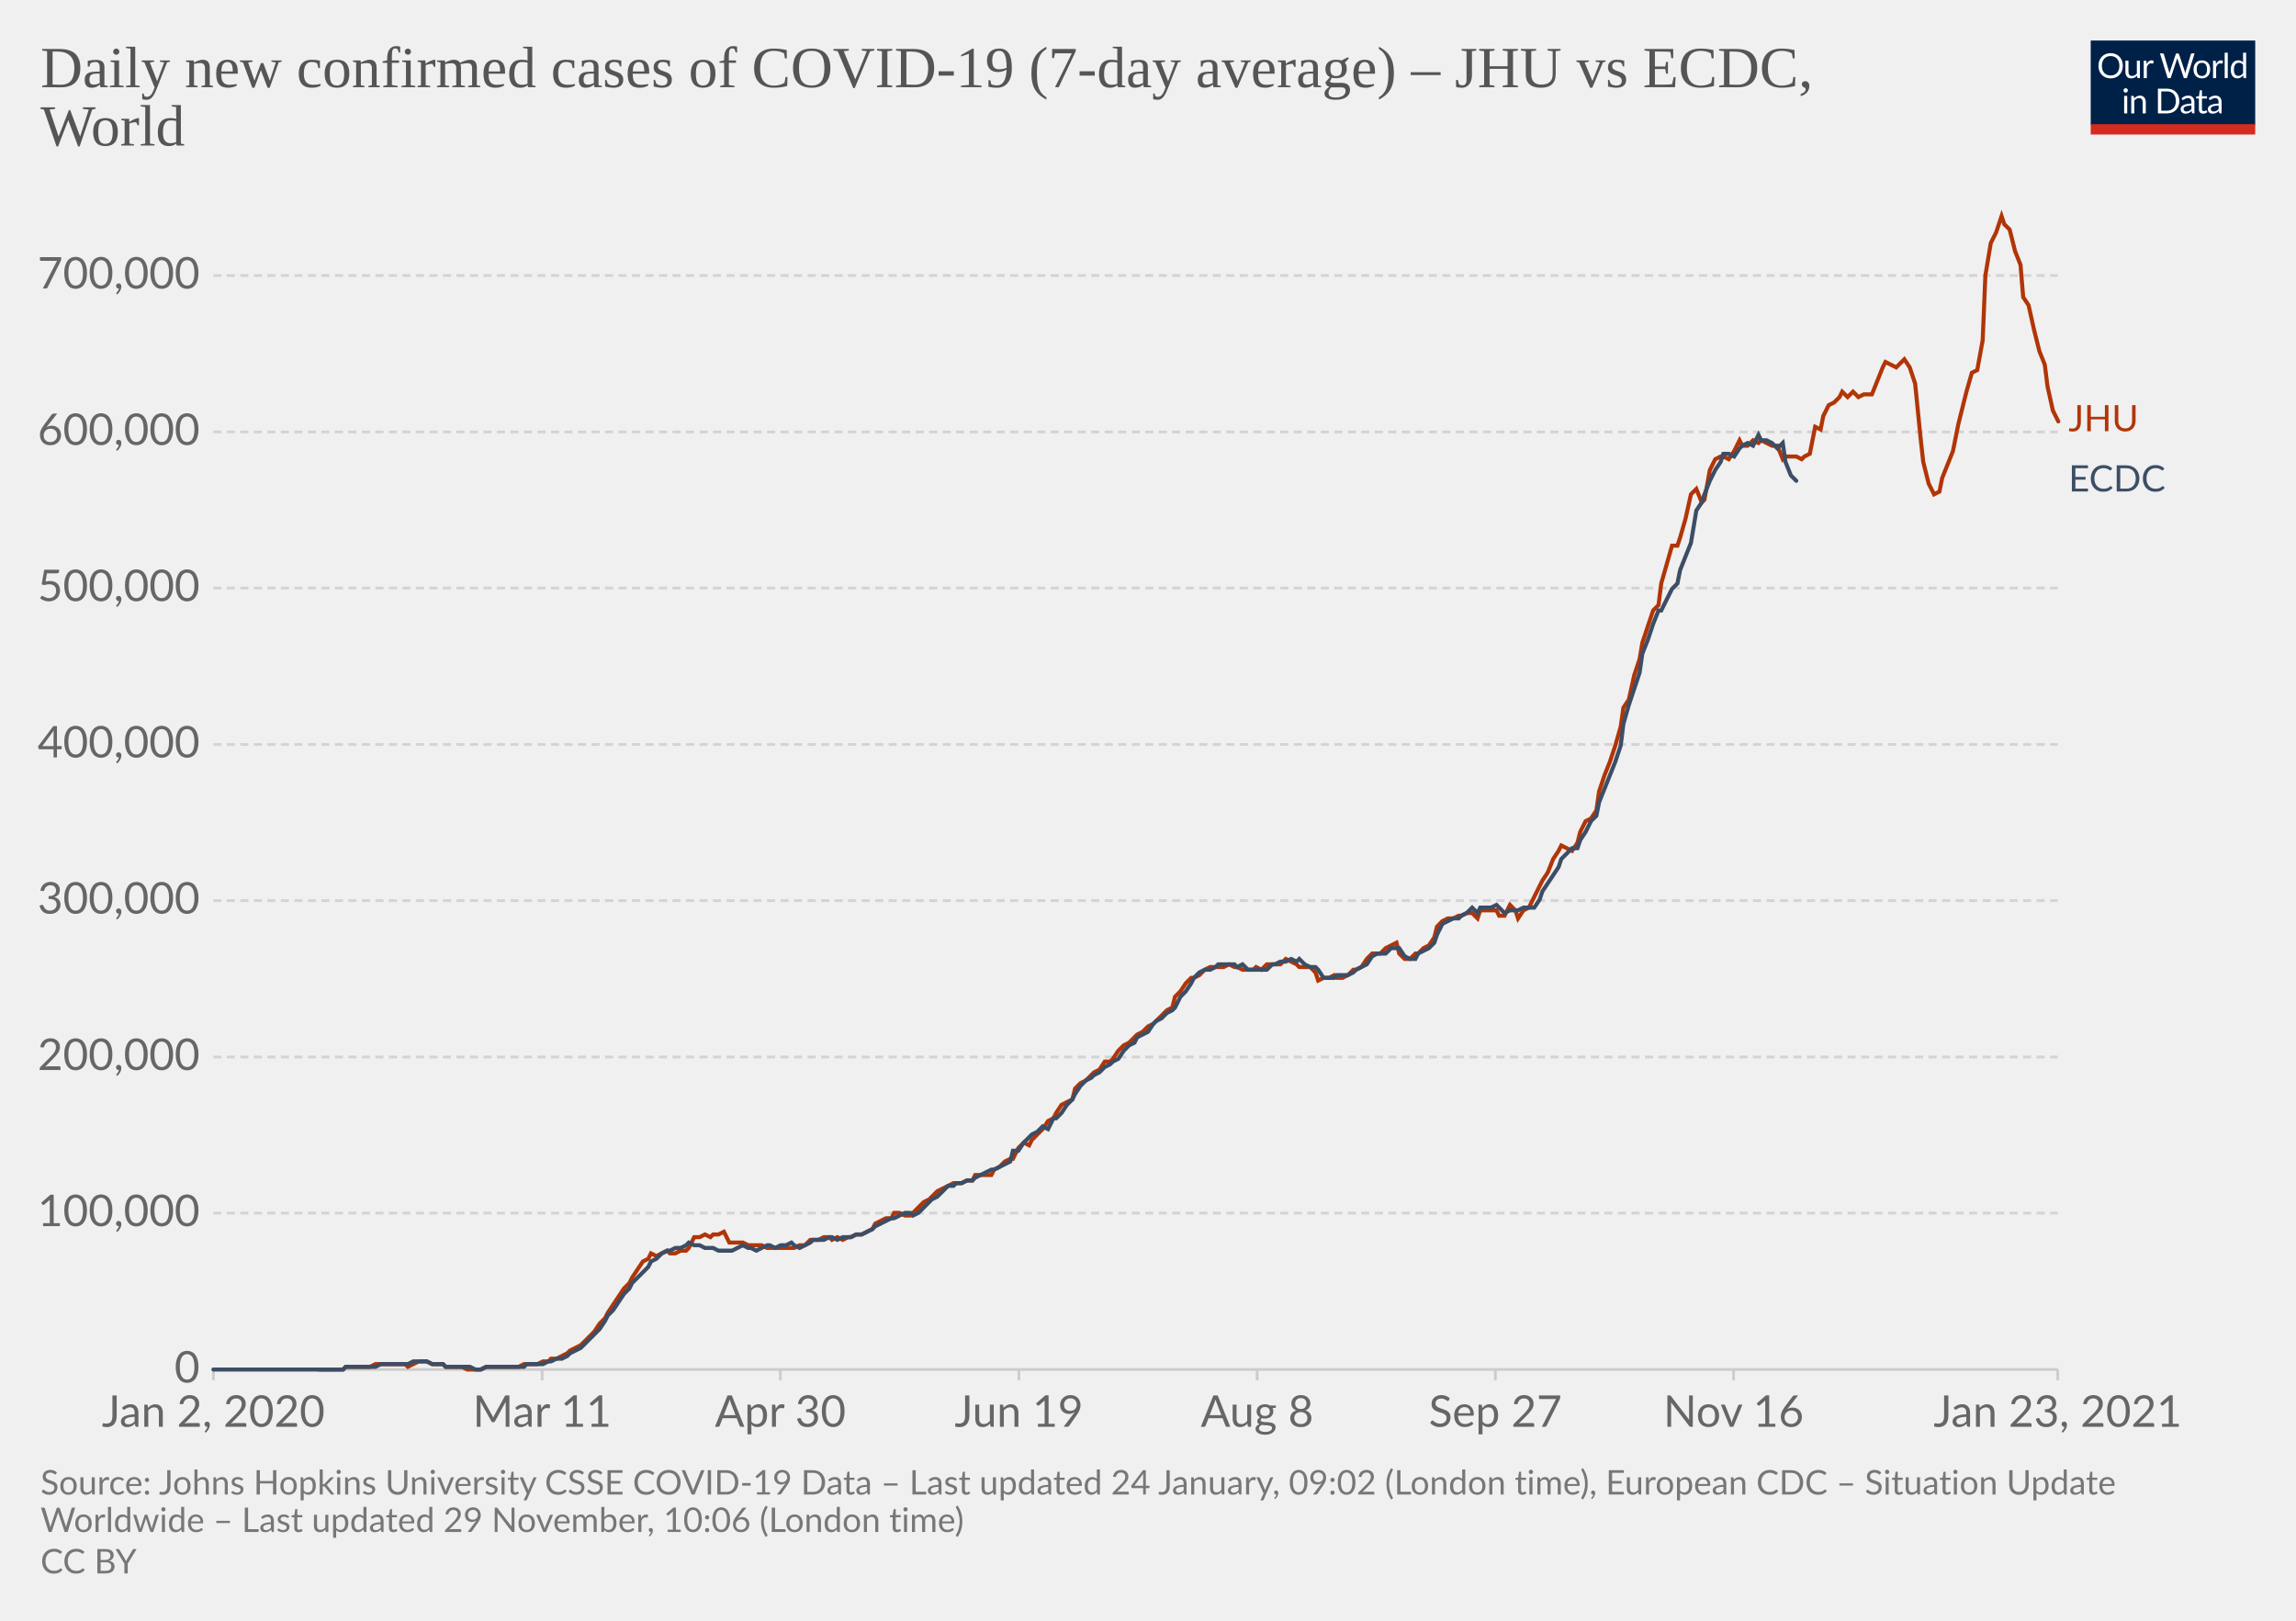
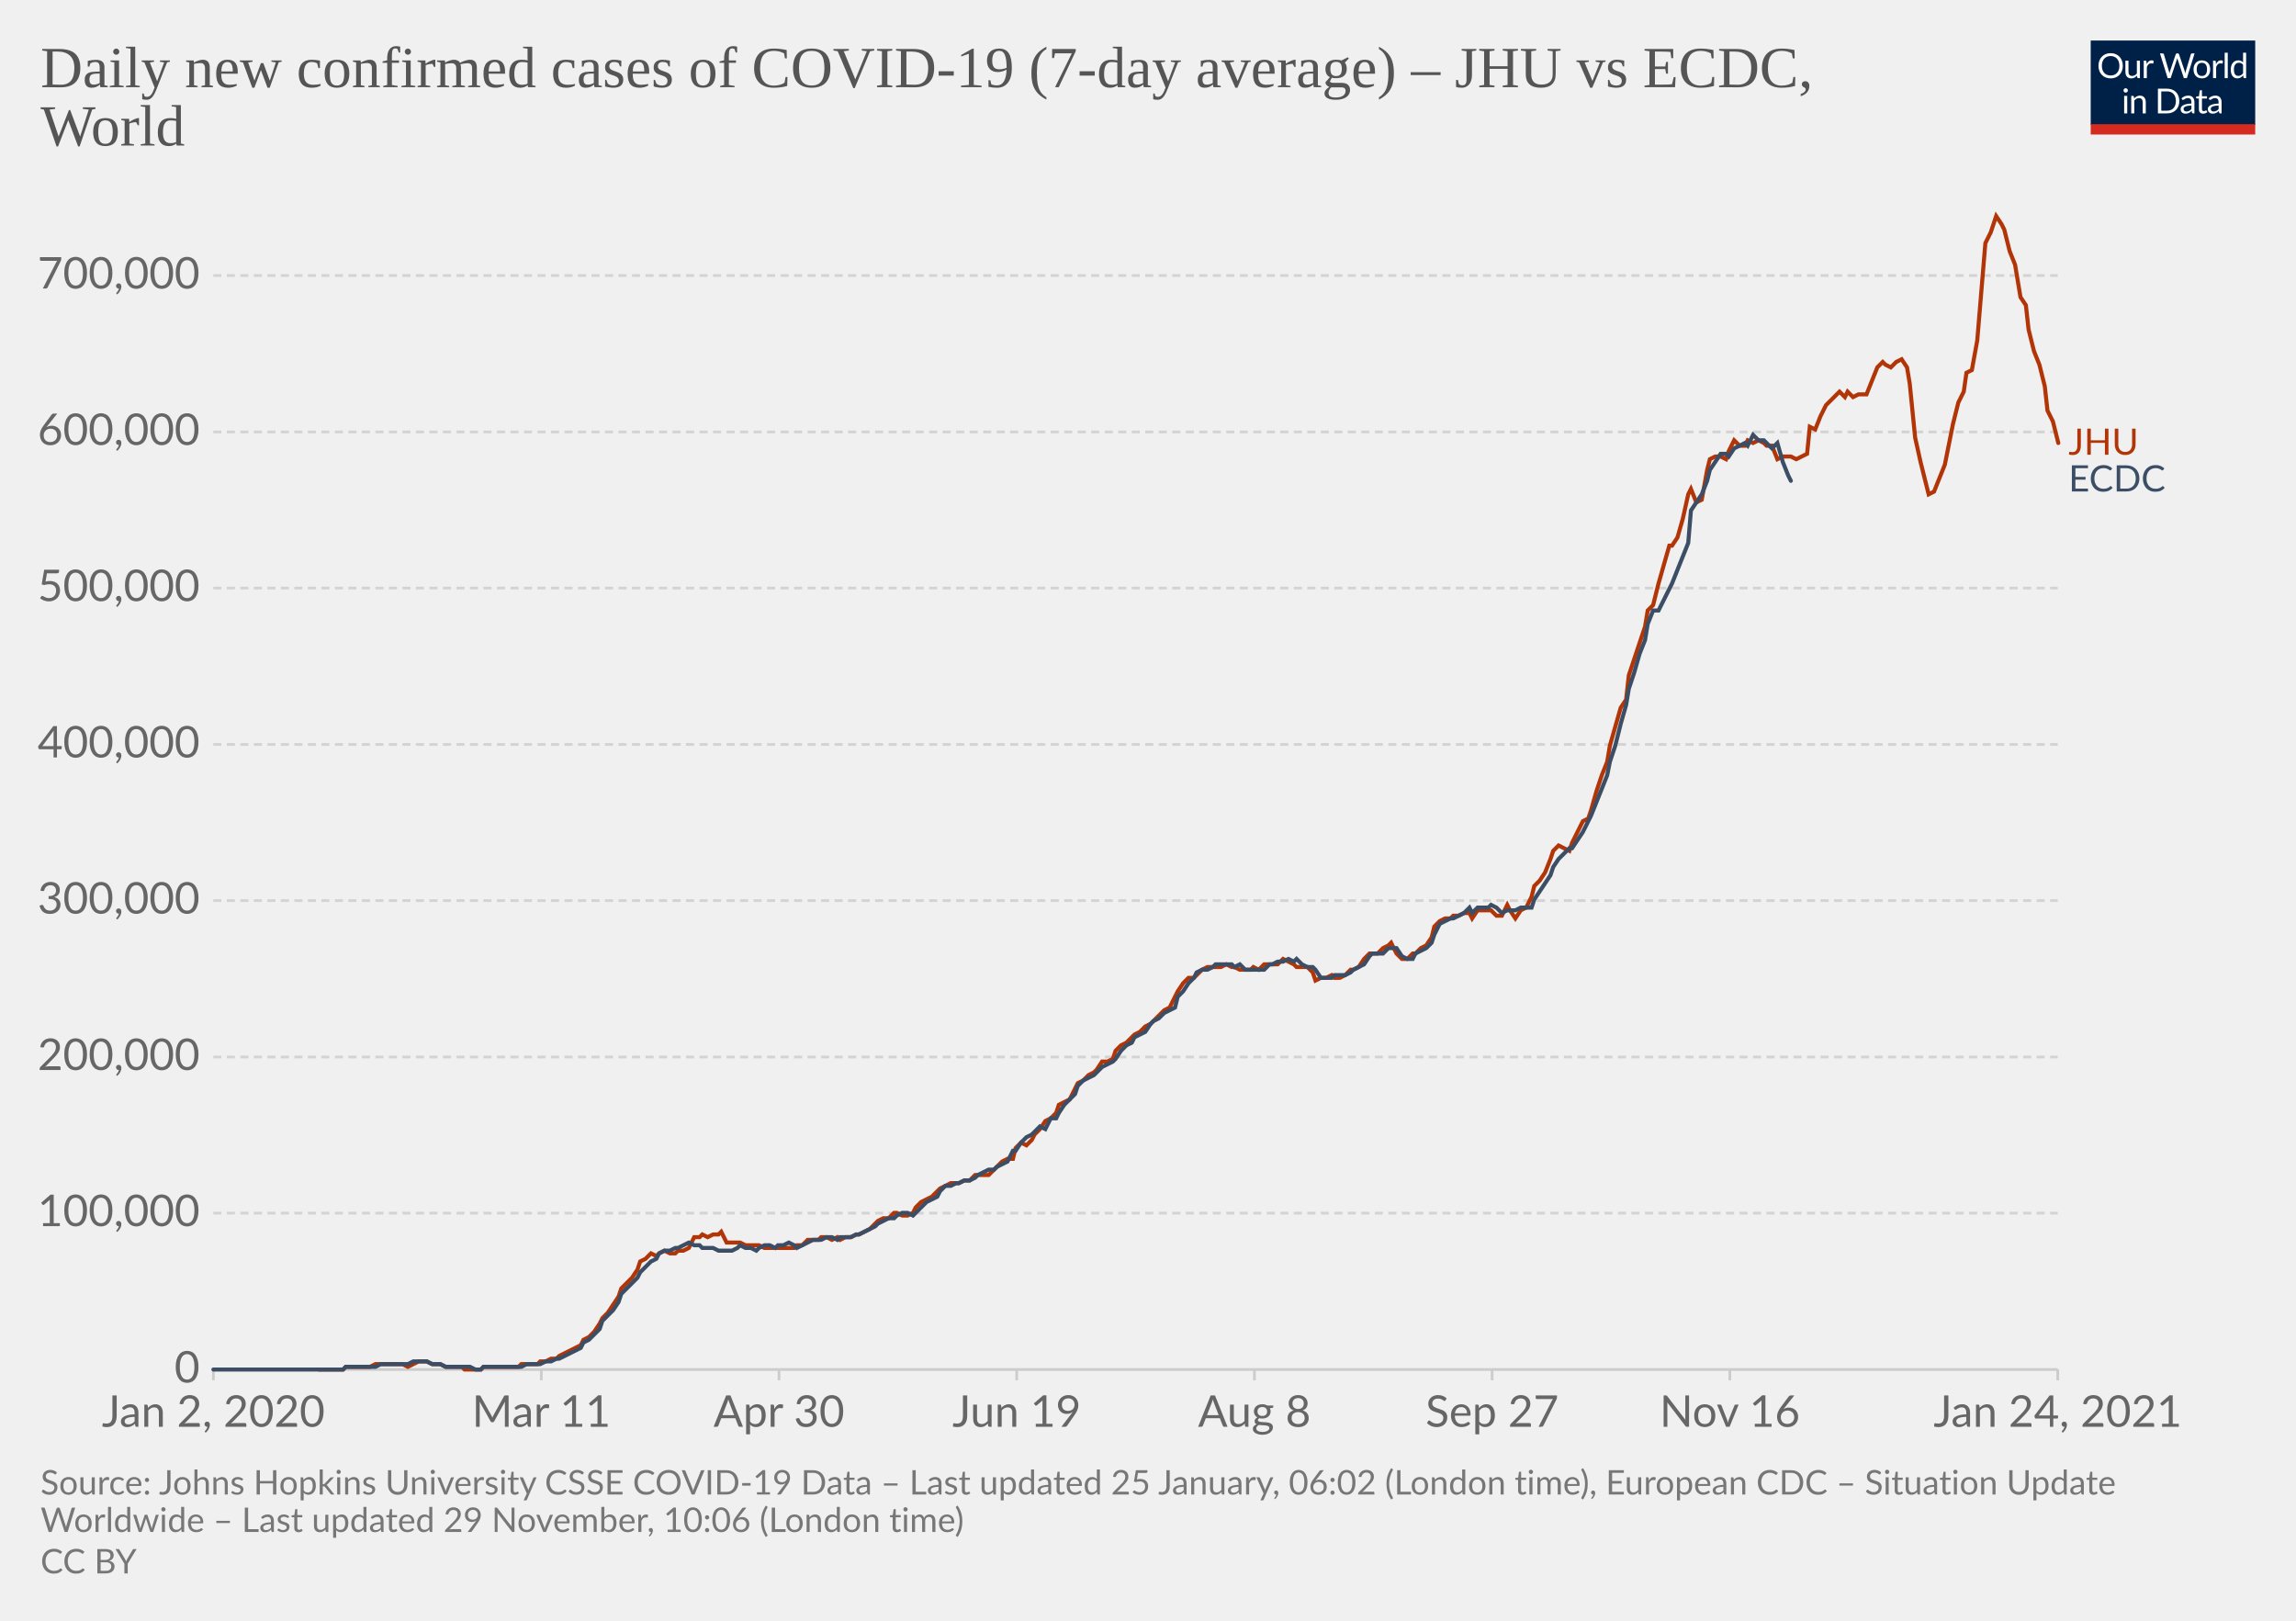
<svg xmlns="http://www.w3.org/2000/svg" version="1.1" style="background-color:#fff;-webkit-font-smoothing:antialiased" width="850" height="600" viewBox="0 0 850 600" font-family="Lato,'Helvetica Neue',Helvetica,Arial,sans-serif" font-size="18" text-rendering="optimizeLegibility">
  <g class="HeaderView">
    <g transform="matrix(.29 0 0 .29 774 15)">
      <svg width="210" height="120" viewBox="0 0 210 120" fill="none">
        <g clip-path="url(#clip0)">
          <path d="M0 0h210v107.89H0V0z" fill="#002147" />
          <path d="M40.98 32.25c0 2.36-.38 4.53-1.12 6.51a14.26 14.26 0 01-8.1 8.4c-1.9.78-4.02 1.17-6.34 1.17a16.6 16.6 0 01-6.33-1.17 14.31 14.31 0 01-8.08-8.4 18.29 18.29 0 01-1.12-6.51c0-2.36.38-4.53 1.12-6.5.75-1.97 1.8-3.67 3.17-5.1a14.32 14.32 0 014.9-3.34c1.92-.8 4.03-1.19 6.34-1.19 2.32 0 4.43.4 6.34 1.19 1.92.8 3.56 1.9 4.93 3.34a14.87 14.87 0 013.17 5.1 18.1 18.1 0 011.12 6.5zm-4.38 0c0-1.94-.26-3.68-.8-5.22a10.91 10.91 0 00-2.24-3.89 9.68 9.68 0 00-3.52-2.46 11.95 11.95 0 00-4.62-.86c-1.68 0-3.21.28-4.6.86a9.88 9.88 0 00-3.54 2.46 10.91 10.91 0 00-2.24 3.9c-.53 1.53-.8 3.27-.8 5.2 0 1.94.27 3.68.8 5.22a11.17 11.17 0 002.24 3.9 10.01 10.01 0 003.55 2.44c1.38.56 2.9.83 4.6.83s3.24-.27 4.61-.83a9.8 9.8 0 003.52-2.44 11.17 11.17 0 002.25-3.9c.53-1.54.8-3.28.8-5.21zm26.22-6.54V48H60.5c-.56 0-.9-.27-1.05-.81l-.31-2.4a12.45 12.45 0 01-3.26 2.6c-1.2.64-2.58.96-4.13.96-1.22 0-2.3-.2-3.24-.6a6.52 6.52 0 01-2.33-1.7 7.37 7.37 0 01-1.43-2.67c-.3-1.04-.46-2.2-.46-3.45V25.7h3.91v14.22c0 1.68.38 2.99 1.15 3.91.77.93 1.96 1.39 3.54 1.39 1.16 0 2.24-.27 3.23-.82a10.42 10.42 0 002.8-2.28V25.7h3.91zm8.61 4.47a9.94 9.94 0 012.6-3.56 5.64 5.64 0 013.76-1.3c.47 0 .92.05 1.34.15.44.1.83.27 1.17.49l-.3 2.92c-.09.37-.3.55-.66.55-.2 0-.5-.04-.9-.13a6.21 6.21 0 00-3.24.18 4.23 4.23 0 00-1.47.92c-.42.4-.81.9-1.17 1.5-.33.58-.64 1.26-.92 2.02V48H67.7V25.71h2.25c.42 0 .72.08.88.25.16.16.27.44.33.83l.26 3.39zm61.16-13.7L122.75 48h-3.82l-7.99-24.05a21.95 21.95 0 01-.42-1.58 38.36 38.36 0 01-.44 1.58L102.05 48h-3.83L88.4 16.47h3.54c.38 0 .7.1.95.29.26.2.43.43.5.73l6.52 21.9.28 1.28.29 1.46.3-1.46.38-1.27 7.41-21.91c.1-.25.26-.48.51-.69.27-.22.58-.33.95-.33h1.23c.38 0 .69.1.92.29a1.77 1.77 0 01.53.73l7.4 21.9a28.4 28.4 0 01.68 2.62 29.52 29.52 0 01.52-2.61l6.54-21.91a1.31 1.31 0 01.48-.7c.27-.21.58-.32.95-.32h3.32zm9.35 8.88c1.63 0 3.1.27 4.4.82a9.43 9.43 0 015.46 5.94c.5 1.4.74 2.98.74 4.73 0 1.76-.25 3.34-.74 4.75a9.43 9.43 0 01-5.46 5.92c-1.3.52-2.77.79-4.4.79-1.64 0-3.12-.27-4.44-.8a9.42 9.42 0 01-3.35-2.3c-.92-1-1.63-2.2-2.13-3.61-.49-1.41-.73-3-.73-4.75s.24-3.33.73-4.73c.5-1.43 1.2-2.64 2.13-3.63a9.4 9.4 0 013.35-2.31c1.32-.55 2.8-.82 4.44-.82zm0 19.89c2.2 0 3.84-.73 4.93-2.2 1.08-1.48 1.63-3.54 1.63-6.18 0-2.66-.55-4.72-1.63-6.2-1.09-1.49-2.73-2.23-4.93-2.23-1.12 0-2.09.2-2.93.57a5.71 5.71 0 00-2.06 1.65 7.5 7.5 0 00-1.24 2.67c-.26 1.04-.4 2.22-.4 3.54 0 2.64.55 4.7 1.64 6.18 1.1 1.47 2.76 2.2 4.99 2.2zm17.97-15.07a9.94 9.94 0 012.6-3.56 5.64 5.64 0 013.76-1.3c.47 0 .91.05 1.34.15.44.1.83.27 1.16.49l-.28 2.92c-.09.37-.31.55-.66.55-.2 0-.5-.04-.9-.13a6.2 6.2 0 00-3.24.18 4.23 4.23 0 00-1.47.92c-.43.4-.82.9-1.17 1.5a13.1 13.1 0 00-.92 2.02V48h-3.94V25.71h2.24c.43 0 .72.08.88.25.17.16.28.44.33.83l.27 3.39zm15.04-14.59V48h-3.92V15.6h3.92zm19.55 15.43a6.22 6.22 0 00-2.38-2.05 6.7 6.7 0 00-2.86-.6c-2.07 0-3.66.75-4.77 2.23-1.12 1.48-1.68 3.6-1.68 6.33 0 1.46.13 2.7.38 3.74a7.29 7.29 0 001.1 2.56 4.35 4.35 0 001.78 1.45c.7.3 1.5.46 2.4.46 1.29 0 2.41-.3 3.36-.88a9.6 9.6 0 002.67-2.49V31.02zm3.91-15.43V48h-2.33c-.56 0-.9-.27-1.06-.81l-.35-2.71a12.13 12.13 0 01-3.25 2.77 8.28 8.28 0 01-4.23 1.06 7.31 7.31 0 01-6.14-2.9c-.73-.96-1.3-2.15-1.69-3.57a18.35 18.35 0 01.07-9.48 11.29 11.29 0 011.89-3.7 8.7 8.7 0 017.06-3.34 7.96 7.96 0 016.12 2.62V15.59h3.91zM46.61 70.71V93H42.7V70.71h3.91zm.84-7c0 .39-.08.75-.24 1.09a2.81 2.81 0 01-1.52 1.47 2.67 2.67 0 01-2.16 0 2.9 2.9 0 01-1.45-1.47 2.67 2.67 0 010-2.16c.15-.35.35-.65.6-.9.25-.27.53-.47.85-.62a2.67 2.67 0 012.16 0c.35.15.65.35.9.62.27.25.47.55.62.9.16.34.24.7.24 1.08zm7.97 10.24c.49-.54 1-1.04 1.54-1.48a9.85 9.85 0 013.66-1.84 8.96 8.96 0 015.43.35c.94.4 1.72.97 2.33 1.71a7.36 7.36 0 011.43 2.67c.32 1.04.49 2.19.49 3.45V93h-3.94V78.81c0-1.69-.4-3-1.17-3.92-.76-.93-1.93-1.4-3.5-1.4a6.6 6.6 0 00-3.25.83c-1 .56-1.92 1.31-2.77 2.27V93h-3.94V70.71h2.35c.56 0 .9.28 1.04.82l.3 2.42zm57.7 3.3c0 2.36-.37 4.5-1.11 6.44a14.3 14.3 0 01-3.17 4.98 14.1 14.1 0 01-4.93 3.2c-1.9.76-4.02 1.13-6.33 1.13H85.8V61.47h11.77c2.31 0 4.42.39 6.33 1.15a13.8 13.8 0 018.1 8.18 17.75 17.75 0 011.12 6.45zm-4.37 0c0-1.94-.26-3.67-.8-5.2a10.94 10.94 0 00-2.23-3.87 9.57 9.57 0 00-3.53-2.42 12.23 12.23 0 00-4.61-.83h-7.5v24.62h7.5c1.7 0 3.24-.28 4.61-.84a9.7 9.7 0 003.53-2.4 10.94 10.94 0 002.24-3.87c.53-1.53.8-3.26.8-5.2zm19.8 5.72c-1.8.06-3.34.2-4.62.44-1.26.22-2.3.51-3.1.88-.8.36-1.37.8-1.74 1.3-.35.5-.53 1.05-.53 1.67 0 .58.1 1.1.3 1.52a3 3 0 00.76 1.05c.34.27.73.46 1.17.6a6.13 6.13 0 001.45.17 7.28 7.28 0 003.5-.81 11.95 11.95 0 002.82-2.2v-4.62zm-12.65-9.11a12.73 12.73 0 013.98-2.66c1.43-.59 3-.88 4.73-.88 1.25 0 2.36.2 3.33.61a6.81 6.81 0 013.94 4.38c.33 1.04.5 2.19.5 3.43V93h-1.74a1.8 1.8 0 01-.88-.18c-.2-.13-.36-.38-.48-.74l-.44-2.12-1.72 1.46a9.48 9.48 0 01-3.74 1.7c-.69.15-1.46.23-2.3.23-.87 0-1.69-.12-2.45-.35a5.34 5.34 0 01-3.34-2.93 6.64 6.64 0 01-.49-2.64c0-.88.25-1.72.73-2.53a6.33 6.33 0 012.35-2.17c1.09-.63 2.5-1.15 4.25-1.54 1.75-.41 3.89-.65 6.42-.7v-1.75c0-1.73-.37-3.03-1.12-3.91-.75-.9-1.84-1.34-3.28-1.34-.97 0-1.78.12-2.44.37-.64.23-1.2.5-1.7.81l-1.23.82c-.33.23-.67.35-1 .35-.27 0-.5-.07-.69-.2a2.1 2.1 0 01-.48-.53l-.7-1.25zm27.67 19.5c-1.76 0-3.12-.5-4.07-1.48-.94-.98-1.41-2.4-1.41-4.25V74h-2.68a.9.9 0 01-.6-.2c-.16-.14-.24-.36-.24-.66v-1.56l3.65-.46.9-6.89a.9.9 0 01.29-.52.88.88 0 01.62-.22H142v7.67h6.44V74H142v13.38c0 .94.22 1.63.68 2.09.45.45 1.04.68 1.76.68a3.21 3.21 0 001.85-.53l.55-.35c.16-.12.3-.18.41-.18.2 0 .4.13.55.38l1.15 1.87a7.45 7.45 0 01-2.44 1.5 8.53 8.53 0 01-2.95.52zm19.68-10.4c-1.8.07-3.34.21-4.62.45-1.26.22-2.3.51-3.1.88-.8.36-1.37.8-1.74 1.3-.35.5-.53 1.05-.53 1.67 0 .58.1 1.1.3 1.52a2.9 2.9 0 00.76 1.05c.34.27.73.46 1.17.6a6.13 6.13 0 001.45.17 7.3 7.3 0 003.5-.81 12.04 12.04 0 002.82-2.2v-4.62zm-12.65-9.1a12.72 12.72 0 013.99-2.66c1.42-.59 3-.88 4.72-.88 1.25 0 2.36.2 3.33.61a6.81 6.81 0 013.94 4.38c.33 1.04.5 2.19.5 3.43V93h-1.74a1.8 1.8 0 01-.88-.18c-.2-.13-.36-.38-.48-.74l-.44-2.12-1.72 1.46a9.48 9.48 0 01-3.74 1.7c-.69.15-1.46.23-2.3.23-.87 0-1.69-.12-2.45-.35a5.33 5.33 0 01-3.34-2.93 6.62 6.62 0 01-.49-2.64c0-.88.25-1.72.73-2.53a6.33 6.33 0 012.35-2.17c1.09-.63 2.5-1.15 4.25-1.54a31.2 31.2 0 016.42-.7v-1.75c0-1.73-.37-3.03-1.12-3.91-.75-.9-1.84-1.34-3.28-1.34-.97 0-1.78.12-2.44.37-.64.23-1.2.5-1.7.81l-1.22.82c-.34.23-.68.35-1.02.35-.26 0-.49-.07-.68-.2a1.88 1.88 0 01-.48-.53l-.7-1.25zM40.98 32.25c0 2.36-.38 4.53-1.12 6.51a14.26 14.26 0 01-8.1 8.4c-1.9.78-4.02 1.17-6.34 1.17a16.6 16.6 0 01-6.33-1.17 14.31 14.31 0 01-8.08-8.4 18.29 18.29 0 01-1.12-6.51c0-2.36.38-4.53 1.12-6.5.75-1.97 1.8-3.67 3.17-5.1a14.32 14.32 0 014.9-3.34c1.92-.8 4.03-1.19 6.34-1.19 2.32 0 4.43.4 6.34 1.19 1.92.8 3.56 1.9 4.93 3.34a14.87 14.87 0 013.17 5.1 18.1 18.1 0 011.12 6.5zm-4.38 0c0-1.94-.26-3.68-.8-5.22a10.91 10.91 0 00-2.24-3.89 9.68 9.68 0 00-3.52-2.46 11.95 11.95 0 00-4.62-.86c-1.68 0-3.21.28-4.6.86a9.88 9.88 0 00-3.54 2.46 10.91 10.91 0 00-2.24 3.9c-.53 1.53-.8 3.27-.8 5.2 0 1.94.27 3.68.8 5.22a11.17 11.17 0 002.24 3.9 10.01 10.01 0 003.55 2.44c1.38.56 2.9.83 4.6.83s3.24-.27 4.61-.83a9.8 9.8 0 003.52-2.44 11.17 11.17 0 002.25-3.9c.53-1.54.8-3.28.8-5.21zm26.22-6.54V48H60.5c-.56 0-.9-.27-1.05-.81l-.31-2.4a12.45 12.45 0 01-3.26 2.6c-1.2.64-2.58.96-4.13.96-1.22 0-2.3-.2-3.24-.6a6.52 6.52 0 01-2.33-1.7 7.37 7.37 0 01-1.43-2.67c-.3-1.04-.46-2.2-.46-3.45V25.7h3.91v14.22c0 1.68.38 2.99 1.15 3.91.77.93 1.96 1.39 3.54 1.39 1.16 0 2.24-.27 3.23-.82a10.42 10.42 0 002.8-2.28V25.7h3.91zm8.61 4.47a9.94 9.94 0 012.6-3.56 5.64 5.64 0 013.76-1.3c.47 0 .92.05 1.34.15.44.1.83.27 1.17.49l-.3 2.92c-.09.37-.3.55-.66.55-.2 0-.5-.04-.9-.13a6.21 6.21 0 00-3.24.18 4.23 4.23 0 00-1.47.92c-.42.4-.81.9-1.17 1.5-.33.58-.64 1.26-.92 2.02V48H67.7V25.71h2.25c.42 0 .72.08.88.25.16.16.27.44.33.83l.26 3.39zm61.16-13.7L122.75 48h-3.82l-7.99-24.05a21.95 21.95 0 01-.42-1.58 38.36 38.36 0 01-.44 1.58L102.05 48h-3.83L88.4 16.47h3.54c.38 0 .7.1.95.29.26.2.43.43.5.73l6.52 21.9.28 1.28.29 1.46.3-1.46.38-1.27 7.41-21.91c.1-.25.26-.48.51-.69.27-.22.58-.33.95-.33h1.23c.38 0 .69.1.92.29a1.77 1.77 0 01.53.73l7.4 21.9a28.4 28.4 0 01.68 2.62 29.52 29.52 0 01.52-2.61l6.54-21.91a1.31 1.31 0 01.48-.7c.27-.21.58-.32.95-.32h3.32zm9.35 8.88c1.63 0 3.1.27 4.4.82a9.43 9.43 0 015.46 5.94c.5 1.4.74 2.98.74 4.73 0 1.76-.25 3.34-.74 4.75a9.43 9.43 0 01-5.46 5.92c-1.3.52-2.77.79-4.4.79-1.64 0-3.12-.27-4.44-.8a9.42 9.42 0 01-3.35-2.3c-.92-1-1.63-2.2-2.13-3.61-.49-1.41-.73-3-.73-4.75s.24-3.33.73-4.73c.5-1.43 1.2-2.64 2.13-3.63a9.4 9.4 0 013.35-2.31c1.32-.55 2.8-.82 4.44-.82zm0 19.89c2.2 0 3.84-.73 4.93-2.2 1.08-1.48 1.63-3.54 1.63-6.18 0-2.66-.55-4.72-1.63-6.2-1.09-1.49-2.73-2.23-4.93-2.23-1.12 0-2.09.2-2.93.57a5.71 5.71 0 00-2.06 1.65 7.5 7.5 0 00-1.24 2.67c-.26 1.04-.4 2.22-.4 3.54 0 2.64.55 4.7 1.64 6.18 1.1 1.47 2.76 2.2 4.99 2.2zm17.97-15.07a9.94 9.94 0 012.6-3.56 5.64 5.64 0 013.76-1.3c.47 0 .91.05 1.34.15.44.1.83.27 1.16.49l-.28 2.92c-.09.37-.31.55-.66.55-.2 0-.5-.04-.9-.13a6.2 6.2 0 00-3.24.18 4.23 4.23 0 00-1.47.92c-.43.4-.82.9-1.17 1.5a13.1 13.1 0 00-.92 2.02V48h-3.94V25.71h2.24c.43 0 .72.08.88.25.17.16.28.44.33.83l.27 3.39zm15.04-14.59V48h-3.92V15.6h3.92zm19.55 15.43a6.22 6.22 0 00-2.38-2.05 6.7 6.7 0 00-2.86-.6c-2.07 0-3.66.75-4.77 2.23-1.12 1.48-1.68 3.6-1.68 6.33 0 1.46.13 2.7.38 3.74a7.29 7.29 0 001.1 2.56 4.35 4.35 0 001.78 1.45c.7.3 1.5.46 2.4.46 1.29 0 2.41-.3 3.36-.88a9.6 9.6 0 002.67-2.49V31.02zm3.91-15.43V48h-2.33c-.56 0-.9-.27-1.06-.81l-.35-2.71a12.13 12.13 0 01-3.25 2.77 8.28 8.28 0 01-4.23 1.06 7.31 7.31 0 01-6.14-2.9c-.73-.96-1.3-2.15-1.69-3.57a18.35 18.35 0 01.07-9.48 11.29 11.29 0 011.89-3.7 8.7 8.7 0 017.06-3.34 7.96 7.96 0 016.12 2.62V15.59h3.91zM46.61 70.71V93H42.7V70.71h3.91zm.84-7c0 .39-.08.75-.24 1.09a2.81 2.81 0 01-1.52 1.47 2.67 2.67 0 01-2.16 0 2.9 2.9 0 01-1.45-1.47 2.67 2.67 0 010-2.16c.15-.35.35-.65.6-.9.25-.27.53-.47.85-.62a2.67 2.67 0 012.16 0c.35.15.65.35.9.62.27.25.47.55.62.9.16.34.24.7.24 1.08zm7.97 10.24c.49-.54 1-1.04 1.54-1.48a9.85 9.85 0 013.66-1.84 8.96 8.96 0 015.43.35c.94.4 1.72.97 2.33 1.71a7.36 7.36 0 011.43 2.67c.32 1.04.49 2.19.49 3.45V93h-3.94V78.81c0-1.69-.4-3-1.17-3.92-.76-.93-1.93-1.4-3.5-1.4a6.6 6.6 0 00-3.25.83c-1 .56-1.92 1.31-2.77 2.27V93h-3.94V70.71h2.35c.56 0 .9.28 1.04.82l.3 2.42zm57.7 3.3c0 2.36-.37 4.5-1.11 6.44a14.3 14.3 0 01-3.17 4.98 14.1 14.1 0 01-4.93 3.2c-1.9.76-4.02 1.13-6.33 1.13H85.8V61.47h11.77c2.31 0 4.42.39 6.33 1.15a13.8 13.8 0 018.1 8.18 17.75 17.75 0 011.12 6.45zm-4.37 0c0-1.94-.26-3.67-.8-5.2a10.94 10.94 0 00-2.23-3.87 9.57 9.57 0 00-3.53-2.42 12.23 12.23 0 00-4.61-.83h-7.5v24.62h7.5c1.7 0 3.24-.28 4.61-.84a9.7 9.7 0 003.53-2.4 10.94 10.94 0 002.24-3.87c.53-1.53.8-3.26.8-5.2zm19.8 5.72c-1.8.06-3.34.2-4.62.44-1.26.22-2.3.51-3.1.88-.8.36-1.37.8-1.74 1.3-.35.5-.53 1.05-.53 1.67 0 .58.1 1.1.3 1.52a3 3 0 00.76 1.05c.34.27.73.46 1.17.6a6.13 6.13 0 001.45.17 7.28 7.28 0 003.5-.81 11.95 11.95 0 002.82-2.2v-4.62zm-12.65-9.11a12.73 12.73 0 013.98-2.66c1.43-.59 3-.88 4.73-.88 1.25 0 2.36.2 3.33.61a6.81 6.81 0 013.94 4.38c.33 1.04.5 2.19.5 3.43V93h-1.74a1.8 1.8 0 01-.88-.18c-.2-.13-.36-.38-.48-.74l-.44-2.12-1.72 1.46a9.48 9.48 0 01-3.74 1.7c-.69.15-1.46.23-2.3.23-.87 0-1.69-.12-2.45-.35a5.34 5.34 0 01-3.34-2.93 6.64 6.64 0 01-.49-2.64c0-.88.25-1.72.73-2.53a6.33 6.33 0 012.35-2.17c1.09-.63 2.5-1.15 4.25-1.54 1.75-.41 3.89-.65 6.42-.7v-1.75c0-1.73-.37-3.03-1.12-3.91-.75-.9-1.84-1.34-3.28-1.34-.97 0-1.78.12-2.44.37-.64.23-1.2.5-1.7.81l-1.23.82c-.33.23-.67.35-1 .35-.27 0-.5-.07-.69-.2a2.1 2.1 0 01-.48-.53l-.7-1.25zm27.67 19.5c-1.76 0-3.12-.5-4.07-1.48-.94-.98-1.41-2.4-1.41-4.25V74h-2.68a.9.9 0 01-.6-.2c-.16-.14-.24-.36-.24-.66v-1.56l3.65-.46.9-6.89a.9.9 0 01.29-.52.88.88 0 01.62-.22H142v7.67h6.44V74H142v13.38c0 .94.22 1.63.68 2.09.45.45 1.04.68 1.76.68a3.21 3.21 0 001.85-.53l.55-.35c.16-.12.3-.18.41-.18.2 0 .4.13.55.38l1.15 1.87a7.45 7.45 0 01-2.44 1.5 8.53 8.53 0 01-2.95.52zm19.68-10.4c-1.8.07-3.34.21-4.62.45-1.26.22-2.3.51-3.1.88-.8.36-1.37.8-1.74 1.3-.35.5-.53 1.05-.53 1.67 0 .58.1 1.1.3 1.52a2.9 2.9 0 00.76 1.05c.34.27.73.46 1.17.6a6.13 6.13 0 001.45.17 7.3 7.3 0 003.5-.81 12.04 12.04 0 002.82-2.2v-4.62zm-12.65-9.1a12.72 12.72 0 013.99-2.66c1.42-.59 3-.88 4.72-.88 1.25 0 2.36.2 3.33.61a6.81 6.81 0 013.94 4.38c.33 1.04.5 2.19.5 3.43V93h-1.74a1.8 1.8 0 01-.88-.18c-.2-.13-.36-.38-.48-.74l-.44-2.12-1.72 1.46a9.48 9.48 0 01-3.74 1.7c-.69.15-1.46.23-2.3.23-.87 0-1.69-.12-2.45-.35a5.33 5.33 0 01-3.34-2.93 6.62 6.62 0 01-.49-2.64c0-.88.25-1.72.73-2.53a6.33 6.33 0 012.35-2.17c1.09-.63 2.5-1.15 4.25-1.54a31.2 31.2 0 016.42-.7v-1.75c0-1.73-.37-3.03-1.12-3.91-.75-.9-1.84-1.34-3.28-1.34-.97 0-1.78.12-2.44.37-.64.23-1.2.5-1.7.81l-1.22.82c-.34.23-.68.35-1.02.35-.26 0-.49-.07-.68-.2a1.88 1.88 0 01-.48-.53l-.7-1.25zM40.98 32.25c0 2.36-.38 4.53-1.12 6.51a14.26 14.26 0 01-8.1 8.4c-1.9.78-4.02 1.17-6.34 1.17a16.6 16.6 0 01-6.33-1.17 14.31 14.31 0 01-8.08-8.4 18.29 18.29 0 01-1.12-6.51c0-2.36.38-4.53 1.12-6.5.75-1.97 1.8-3.67 3.17-5.1a14.32 14.32 0 014.9-3.34c1.92-.8 4.03-1.19 6.34-1.19 2.32 0 4.43.4 6.34 1.19 1.92.8 3.56 1.9 4.93 3.34a14.87 14.87 0 013.17 5.1 18.1 18.1 0 011.12 6.5zm-4.38 0c0-1.94-.26-3.68-.8-5.22a10.91 10.91 0 00-2.24-3.89 9.68 9.68 0 00-3.52-2.46 11.95 11.95 0 00-4.62-.86c-1.68 0-3.21.28-4.6.86a9.88 9.88 0 00-3.54 2.46 10.91 10.91 0 00-2.24 3.9c-.53 1.53-.8 3.27-.8 5.2 0 1.94.27 3.68.8 5.22a11.17 11.17 0 002.24 3.9 10.01 10.01 0 003.55 2.44c1.38.56 2.9.83 4.6.83s3.24-.27 4.61-.83a9.8 9.8 0 003.52-2.44 11.17 11.17 0 002.25-3.9c.53-1.54.8-3.28.8-5.21zm26.22-6.54V48H60.5c-.56 0-.9-.27-1.05-.81l-.31-2.4a12.45 12.45 0 01-3.26 2.6c-1.2.64-2.58.96-4.13.96-1.22 0-2.3-.2-3.24-.6a6.52 6.52 0 01-2.33-1.7 7.37 7.37 0 01-1.43-2.67c-.3-1.04-.46-2.2-.46-3.45V25.7h3.91v14.22c0 1.68.38 2.99 1.15 3.91.77.93 1.96 1.39 3.54 1.39 1.16 0 2.24-.27 3.23-.82a10.42 10.42 0 002.8-2.28V25.7h3.91zm8.61 4.47a9.94 9.94 0 012.6-3.56 5.64 5.64 0 013.76-1.3c.47 0 .92.05 1.34.15.44.1.83.27 1.17.49l-.3 2.92c-.09.37-.3.55-.66.55-.2 0-.5-.04-.9-.13a6.21 6.21 0 00-3.24.18 4.23 4.23 0 00-1.47.92c-.42.4-.81.9-1.17 1.5-.33.58-.64 1.26-.92 2.02V48H67.7V25.71h2.25c.42 0 .72.08.88.25.16.16.27.44.33.83l.26 3.39zm61.16-13.7L122.75 48h-3.82l-7.99-24.05a21.95 21.95 0 01-.42-1.58 38.36 38.36 0 01-.44 1.58L102.05 48h-3.83L88.4 16.47h3.54c.38 0 .7.1.95.29.26.2.43.43.5.73l6.52 21.9.28 1.28.29 1.46.3-1.46.38-1.27 7.41-21.91c.1-.25.26-.48.51-.69.27-.22.58-.33.95-.33h1.23c.38 0 .69.1.92.29a1.77 1.77 0 01.53.73l7.4 21.9a28.4 28.4 0 01.68 2.62 29.52 29.52 0 01.52-2.61l6.54-21.91a1.31 1.31 0 01.48-.7c.27-.21.58-.32.95-.32h3.32zm9.35 8.88c1.63 0 3.1.27 4.4.82a9.43 9.43 0 015.46 5.94c.5 1.4.74 2.98.74 4.73 0 1.76-.25 3.34-.74 4.75a9.43 9.43 0 01-5.46 5.92c-1.3.52-2.77.79-4.4.79-1.64 0-3.12-.27-4.44-.8a9.42 9.42 0 01-3.35-2.3c-.92-1-1.63-2.2-2.13-3.61-.49-1.41-.73-3-.73-4.75s.24-3.33.73-4.73c.5-1.43 1.2-2.64 2.13-3.63a9.4 9.4 0 013.35-2.31c1.32-.55 2.8-.82 4.44-.82zm0 19.89c2.2 0 3.84-.73 4.93-2.2 1.08-1.48 1.63-3.54 1.63-6.18 0-2.66-.55-4.72-1.63-6.2-1.09-1.49-2.73-2.23-4.93-2.23-1.12 0-2.09.2-2.93.57a5.71 5.71 0 00-2.06 1.65 7.5 7.5 0 00-1.24 2.67c-.26 1.04-.4 2.22-.4 3.54 0 2.64.55 4.7 1.64 6.18 1.1 1.47 2.76 2.2 4.99 2.2zm17.97-15.07a9.94 9.94 0 012.6-3.56 5.64 5.64 0 013.76-1.3c.47 0 .91.05 1.34.15.44.1.83.27 1.16.49l-.28 2.92c-.09.37-.31.55-.66.55-.2 0-.5-.04-.9-.13a6.2 6.2 0 00-3.24.18 4.23 4.23 0 00-1.47.92c-.43.4-.82.9-1.17 1.5a13.1 13.1 0 00-.92 2.02V48h-3.94V25.71h2.24c.43 0 .72.08.88.25.17.16.28.44.33.83l.27 3.39zm15.04-14.59V48h-3.92V15.6h3.92zm19.55 15.43a6.22 6.22 0 00-2.38-2.05 6.7 6.7 0 00-2.86-.6c-2.07 0-3.66.75-4.77 2.23-1.12 1.48-1.68 3.6-1.68 6.33 0 1.46.13 2.7.38 3.74a7.29 7.29 0 001.1 2.56 4.35 4.35 0 001.78 1.45c.7.3 1.5.46 2.4.46 1.29 0 2.41-.3 3.36-.88a9.6 9.6 0 002.67-2.49V31.02zm3.91-15.43V48h-2.33c-.56 0-.9-.27-1.06-.81l-.35-2.71a12.13 12.13 0 01-3.25 2.77 8.28 8.28 0 01-4.23 1.06 7.31 7.31 0 01-6.14-2.9c-.73-.96-1.3-2.15-1.69-3.57a18.35 18.35 0 01.07-9.48 11.29 11.29 0 011.89-3.7 8.7 8.7 0 017.06-3.34 7.96 7.96 0 016.12 2.62V15.59h3.91zM46.61 70.71V93H42.7V70.71h3.91zm.84-7c0 .39-.08.75-.24 1.09a2.81 2.81 0 01-1.52 1.47 2.67 2.67 0 01-2.16 0 2.9 2.9 0 01-1.45-1.47 2.67 2.67 0 010-2.16c.15-.35.35-.65.6-.9.25-.27.53-.47.85-.62a2.67 2.67 0 012.16 0c.35.15.65.35.9.62.27.25.47.55.62.9.16.34.24.7.24 1.08zm7.97 10.24c.49-.54 1-1.04 1.54-1.48a9.85 9.85 0 013.66-1.84 8.96 8.96 0 015.43.35c.94.4 1.72.97 2.33 1.71a7.36 7.36 0 011.43 2.67c.32 1.04.49 2.19.49 3.45V93h-3.94V78.81c0-1.69-.4-3-1.17-3.92-.76-.93-1.93-1.4-3.5-1.4a6.6 6.6 0 00-3.25.83c-1 .56-1.92 1.31-2.77 2.27V93h-3.94V70.71h2.35c.56 0 .9.28 1.04.82l.3 2.42zm57.7 3.3c0 2.36-.37 4.5-1.11 6.44a14.3 14.3 0 01-3.17 4.98 14.1 14.1 0 01-4.93 3.2c-1.9.76-4.02 1.13-6.33 1.13H85.8V61.47h11.77c2.31 0 4.42.39 6.33 1.15a13.8 13.8 0 018.1 8.18 17.75 17.75 0 011.12 6.45zm-4.37 0c0-1.94-.26-3.67-.8-5.2a10.94 10.94 0 00-2.23-3.87 9.57 9.57 0 00-3.53-2.42 12.23 12.23 0 00-4.61-.83h-7.5v24.62h7.5c1.7 0 3.24-.28 4.61-.84a9.7 9.7 0 003.53-2.4 10.94 10.94 0 002.24-3.87c.53-1.53.8-3.26.8-5.2zm19.8 5.72c-1.8.06-3.34.2-4.62.44-1.26.22-2.3.51-3.1.88-.8.36-1.37.8-1.74 1.3-.35.5-.53 1.05-.53 1.67 0 .58.1 1.1.3 1.52a3 3 0 00.76 1.05c.34.27.73.46 1.17.6a6.13 6.13 0 001.45.17 7.28 7.28 0 003.5-.81 11.95 11.95 0 002.82-2.2v-4.62zm-12.65-9.11a12.73 12.73 0 013.98-2.66c1.43-.59 3-.88 4.73-.88 1.25 0 2.36.2 3.33.61a6.81 6.81 0 013.94 4.38c.33 1.04.5 2.19.5 3.43V93h-1.74a1.8 1.8 0 01-.88-.18c-.2-.13-.36-.38-.48-.74l-.44-2.12-1.72 1.46a9.48 9.48 0 01-3.74 1.7c-.69.15-1.46.23-2.3.23-.87 0-1.69-.12-2.45-.35a5.34 5.34 0 01-3.34-2.93 6.64 6.64 0 01-.49-2.64c0-.88.25-1.72.73-2.53a6.33 6.33 0 012.35-2.17c1.09-.63 2.5-1.15 4.25-1.54 1.75-.41 3.89-.65 6.42-.7v-1.75c0-1.73-.37-3.03-1.12-3.91-.75-.9-1.84-1.34-3.28-1.34-.97 0-1.78.12-2.44.37-.64.23-1.2.5-1.7.81l-1.23.82c-.33.23-.67.35-1 .35-.27 0-.5-.07-.69-.2a2.1 2.1 0 01-.48-.53l-.7-1.25zm27.67 19.5c-1.76 0-3.12-.5-4.07-1.48-.94-.98-1.41-2.4-1.41-4.25V74h-2.68a.9.9 0 01-.6-.2c-.16-.14-.24-.36-.24-.66v-1.56l3.65-.46.9-6.89a.9.9 0 01.29-.52.88.88 0 01.62-.22H142v7.67h6.44V74H142v13.38c0 .94.22 1.63.68 2.09.45.45 1.04.68 1.76.68a3.21 3.21 0 001.85-.53l.55-.35c.16-.12.3-.18.41-.18.2 0 .4.13.55.38l1.15 1.87a7.45 7.45 0 01-2.44 1.5 8.53 8.53 0 01-2.95.52zm19.68-10.4c-1.8.07-3.34.21-4.62.45-1.26.22-2.3.51-3.1.88-.8.36-1.37.8-1.74 1.3-.35.5-.53 1.05-.53 1.67 0 .58.1 1.1.3 1.52a2.9 2.9 0 00.76 1.05c.34.27.73.46 1.17.6a6.13 6.13 0 001.45.17 7.3 7.3 0 003.5-.81 12.04 12.04 0 002.82-2.2v-4.62zm-12.65-9.1a12.72 12.72 0 013.99-2.66c1.42-.59 3-.88 4.72-.88 1.25 0 2.36.2 3.33.61a6.81 6.81 0 013.94 4.38c.33 1.04.5 2.19.5 3.43V93h-1.74a1.8 1.8 0 01-.88-.18c-.2-.13-.36-.38-.48-.74l-.44-2.12-1.72 1.46a9.48 9.48 0 01-3.74 1.7c-.69.15-1.46.23-2.3.23-.87 0-1.69-.12-2.45-.35a5.33 5.33 0 01-3.34-2.93 6.62 6.62 0 01-.49-2.64c0-.88.25-1.72.73-2.53a6.33 6.33 0 012.35-2.17c1.09-.63 2.5-1.15 4.25-1.54a31.2 31.2 0 016.42-.7v-1.75c0-1.73-.37-3.03-1.12-3.91-.75-.9-1.84-1.34-3.28-1.34-.97 0-1.78.12-2.44.37-.64.23-1.2.5-1.7.81l-1.22.82c-.34.23-.68.35-1.02.35-.26 0-.49-.07-.68-.2a1.88 1.88 0 01-.48-.53l-.7-1.25z" fill="#fff" />
          <path fill="#D42B21" d="M0 106.79h210V120H0z" />
        </g>
        <defs>
          <clipPath id="clip0">
            <path fill="#fff" d="M0 0h210v120H0z" />
          </clipPath>
        </defs>
      </svg>
    </g>
    <a href="https://ourworldindata.org/grapher/daily-covid-cases-jhu-ecdc?tab=chart&amp;stackMode=absolute&amp;region=World" target="_blank" rel="noopener" font-family="&quot;Playfair Display&quot;,Georgia,&quot;Times New Roman&quot;,serif">
      <text font-size="21.6" x="15" y="32.3" fill="#555">
        <tspan x="15" y="32.28">Daily new confirmed cases of COVID-19 (7-day average) – JHU vs ECDC,</tspan>
        <tspan x="15" y="53.88">World</tspan>
      </text>
    </a>
  </g>
  <g class="LineChart">
    <defs>
      <clipPath id="a">
        <path d="M68.97 0h830v896.4h-830z" />
      </clipPath>
    </defs>
    <g class="DualAxisView">
      <g class="HorizontalAxis">
-         <path stroke="#ccc" d="M79 507v4M200.7 507v4M288.9 507v4M377.2 507v4M465.4 507v4M553.6 507v4M641.8 507v4M761.8 507v4" />
+         <path stroke="#ccc" d="M79 507v4M200.4 507v4M288.4 507v4M376.4 507v4M464.4 507v4M552.4 507v4M640.4 507v4M761.8 507v4" />
        <text x="79" y="528.2" fill="#666" text-anchor="middle" font-size="16.2">Jan 2, 2020</text>
-         <text x="200.7" y="528.2" fill="#666" text-anchor="middle" font-size="16.2">Mar 11</text>
-         <text x="288.9" y="528.2" fill="#666" text-anchor="middle" font-size="16.2">Apr 30</text>
-         <text x="377.2" y="528.2" fill="#666" text-anchor="middle" font-size="16.2">Jun 19</text>
-         <text x="465.4" y="528.2" fill="#666" text-anchor="middle" font-size="16.2">Aug 8</text>
-         <text x="553.6" y="528.2" fill="#666" text-anchor="middle" font-size="16.2">Sep 27</text>
-         <text x="641.8" y="528.2" fill="#666" text-anchor="middle" font-size="16.2">Nov 16</text>
-         <text x="761.8" y="528.2" fill="#666" text-anchor="middle" font-size="16.2">Jan 23, 2021</text>
+         <text x="200.4" y="528.2" fill="#666" text-anchor="middle" font-size="16.2">Mar 11</text>
+         <text x="288.4" y="528.2" fill="#666" text-anchor="middle" font-size="16.2">Apr 30</text>
+         <text x="376.4" y="528.2" fill="#666" text-anchor="middle" font-size="16.2">Jun 19</text>
+         <text x="464.4" y="528.2" fill="#666" text-anchor="middle" font-size="16.2">Aug 8</text>
+         <text x="552.4" y="528.2" fill="#666" text-anchor="middle" font-size="16.2">Sep 27</text>
+         <text x="640.4" y="528.2" fill="#666" text-anchor="middle" font-size="16.2">Nov 16</text>
+         <text x="761.8" y="528.2" fill="#666" text-anchor="middle" font-size="16.2">Jan 24, 2021</text>
      </g>
      <g class="VerticalAxis" fill="#666" dominant-baseline="middle" text-anchor="end" font-size="16.2">
        <text x="73.97" y="507">0</text>
        <text x="73.97" y="449.1">100,000</text>
        <text x="73.97" y="391.3">200,000</text>
        <text x="73.97" y="333.4">300,000</text>
        <text x="73.97" y="275.6">400,000</text>
        <text x="73.97" y="217.7">500,000</text>
        <text x="73.97" y="159.9">600,000</text>
        <text x="73.97" y="102">700,000</text>
      </g>
      <g class="AxisGridLines horizontalLines">
        <path stroke="#ccc" d="M78.97 507h682.82" />
        <path stroke="#d3d3d3" stroke-dasharray="3,2" d="M78.97 449.1h682.82M78.97 391.3h682.82M78.97 333.4h682.82M78.97 275.6h682.82M78.97 217.7h682.82M78.97 159.9h682.82M78.97 102h682.82" />
      </g>
    </g>
    <g clip-path="url(#a)">
      <g class="LineLabels" cursor="default">
        <g class="legendMark">
-           <text font-size="13.5" x="765.8" y="159.7" fill="#B13507">
-             <tspan x="765.79" y="159.65">JHU</tspan>
+           <text font-size="13.5" x="765.8" y="168.4" fill="#B13507">
+             <tspan x="765.79" y="168.35">JHU</tspan>
          </text>
        </g>
        <g class="legendMark">
          <text font-size="13.5" x="765.8" y="182" fill="#3C4E66">
            <tspan x="765.79" y="181.95">ECDC</tspan>
          </text>
        </g>
      </g>
      <g class="Lines">
        <g class="key-World_0">
-           <path stroke="#B13507" stroke-linecap="round" d="M118 507h9l1-1h9l2-1h11l1 1 2-1 2-1h3l2 1h4l1 1h6l2 1h5l2-1h12l2-1h5l2-1h2l1-1h2l2-1 2-1 1-1 2-1 2-1 2-2 1-1 2-2 2-3 2-2 1-2 2-3 2-3 2-3 2-2 1-2 2-3 2-3 2-1 1-2 2 1 2-1 2-1 1 1h2l2-1h2l1-1 2-4h2l2-1 2 1 1-1h2l2-1 2 4h5l2 1h5l2 1h10l2-1h2l2-2h3l2-1h2l1 1 2-1 2 1 2-1h1l2-1h2l2-1 2-1 1-2 2-1 2-1h2l1-2h2l2 1h2l1-1 2-2 2-2 2-1 1-1 2-2 2-1 2-1 2-1h3l2-1h2l1-2h6l1-2 2-1 2-2 2-1h1l2-4 2-2 2 1 1-2 2-2 2-2 2-3 2-1 1-2 2-3 2-1 2-1 1-4 2-2 2-1 2-2 1-1 2-1 2-3h2l1-1 2-3 2-2 2-1 2-2 1-1 2-1 2-2 2-1 1-1 2-2 2-2 2-1 1-4 2-2 2-3 2-2h1l2-1 2-2 2-1h5l2-1 2 1h1l2 1h4l1-1 2 1 2-2h5l2-2 2 1 2 1 1 1h4l2 2 1 3 2-1h2l2-1 1 1h2l2-1 2-2h1l2-1 2-3 2-2h3l2-2 2-1 2-1 1 4 2 2h2l2-2h1l2-2 2-1 2-3 1-4 2-2 2-1h2l2-1h1l2-1h2l2 2 1-3h6l1 2h2l2-4 2 2 1 3 2-3 2-1 2-4 2-4 1-2 2-3 2-5 2-3 1-2 2 1 2 1 2-3 1-4 2-4 2-1 2-3 1-7 2-6 2-5 2-6 2-7 1-7 2-3 2-9 2-6 1-6 2-6 2-6 2-2 1-8 2-7 2-7h2l1-3 2-7 2-9 2-2 2 5 1-1 2-11 2-4 2-1h1l2 1 2-3 2-4 1 2h2l2-2 2 1 1-1 2 1 2 1h2l2 5 1-1h4l2 1 1-1 2-1 2-10 2 1 1-5 2-4 2-1 2-2 1-2 2 2 2-2 2 2 2-1h3l2-5 2-5 1-2 2 1 2 1 2-2 1-1 2 3 2 6 2 20 1 9 2 8 2 4 2-1 1-5 2-5 2-5 2-10 2-8 1-4 2-7 2-1 2-11 1-24 2-12 2-4 2-6 1 3 2 2 2 8 2 5 1 12 2 3 2 9 2 8 2 5 1 8 2 9 2 4" fill="none" stroke-width="1.5" />
+           <path stroke="#B13507" stroke-linecap="round" d="M118 507h9l1-1h9l2-1h10l2 1 2-1 2-1h3l2 1h3l2 1h6l1 1h6l1-1h13l1-1h6l1-1h2l2-1h2l1-1 2-1 2-1 2-1 2-1 1-2 2-1 2-2 2-3 1-2 2-2 2-3 2-3 1-3 2-2 2-2 2-3 1-3 2-1 2-2 2 1 1-1 2-1 2 1h2l1-1h2l2-1 2-4h2l1-1 2 1 2-1h2l1-1 2 4h5l2 1h5l2 1h11l1-1h2l2-2h4l1-1h2l2 1 2-1 1 1 2-1h2l2-1h1l2-1 2-1 2-2 1-1 2-1h2l2-2h1l2 1h2l2-1 1-2 2-2 2-1 2-1 2-2 1-1 2-1 2-1h3l2-1h2l2-2h5l2-2 1-1 2-2 2-1h2l1-4 2-2 2 1 2-2 1-2 2-2 2-3 2-1 2-2 1-3 2-1 2-1 2-4 1-2 2-1 2-2 2-1 1-1 2-3h2l2-1 1-3 2-2 2-1 2-2 1-1 2-1 2-2 2-1 1-1 2-2 2-2 2-1 2-4 1-2 2-3 2-2h2l1-1 2-2 2-1h5l2-1 2 1h1l2 1h4l1-1 2 1 2-2h5l2-2 2 1 2 1 1 1h4l2 2 1 3 2-1h2l2-1 1 1h2l2-1 2-2h1l2-1 2-3 2-2h3l2-2 2-1 1-1 2 4 2 2h2l2-2h1l2-2 2-1 2-3 1-4 2-2 2-1h2l1-1h2l2-1h2l1 2 2-3h5l2 2h2l2-4 1 2 2 3 2-3 2-1 2-4 1-4 2-2 2-3 2-5 1-3 2-2 2 1 2 1 1-3 2-4 2-4 2-1 1-3 2-7 2-6 2-5 1-6 2-7 2-7 2-3 1-9 2-6 2-6 2-6 1-6 2-2 2-8 2-7 2-7h1l2-3 2-7 2-9 1-2 2 5 2-1 2-11 1-4 2-1h2l2 1 1-3 2-4 2 2h2l1-2 2 1 2-1 2 1 1 1h2l2 5 2-1h3l2 1 2-1 2-1 1-10 2 1 2-5 2-4 1-1 2-2 2-2 2 2 1-2 2 2 2-1h3l2-5 2-5 2-2 1 1 2 1 2-2 2-1 2 3 1 6 2 20 2 9 2 8 1 4 2-1 2-5 2-5 1-5 2-10 2-8 2-4 1-7 2-1 2-11 2-24 1-12 2-4 2-6 2 3 1 2 2 8 2 5 2 12 2 3 1 9 2 8 2 5 2 8 1 9 2 4 2 8" fill="none" stroke-width="1.5" />
        </g>
        <g class="key-World_1">
-           <path stroke="#3C4E66" stroke-linecap="round" d="M79 507h48l1-1h11l2-1h10l2-1h5l2 1h4l1 1h9l2 1h2l2-1h14l1-1h6l2-1h1l2-1h2l2-1 1-1 2-1 2-1 2-2 1-1 2-2 2-2 2-3 1-2 2-2 2-3 2-3 2-2 1-2 2-2 2-2 2-2 1-2 2-1 2-2 2-1h1l2-1h2l2-1 1-1 2 1h2l2 1h3l2 1h5l2-1 2-1 2 1h1l2 1 2-1 2-1h1l2 1 2-1h2l2-1 1 1 2 1 2-1 2-1 1-1h4l2-1h1l2 1 2-1h3l2-1h2l2-1 2-1 1-1 2-1 2-1 2-1h1l2-1 2-1h2l1 1 2-1 2-2 2-2 1-1 2-1 2-2 2-2h2l1-1h2l2-1h2l1-1 2-1 2-1 2-1h1l2-1 2-1 2-1 1-4h2l2-3 2-2 1-1 2-1 2-2 2 1 2-4h1l2-2 2-3 2-2 1-2 2-3 2-2 2-1 1-1 2-1 2-2 2-1 1-1 2-1 2-3 2-2 2-1 1-2 2-1 2-1 2-3 1-1 2-1 2-2 2-1 1-1 2-4 2-2 2-3 1-2 2-2 2-1h2l2-1 1-1h6l1 1 2-1 2 2h7l2-2h1l2-1h2l2-1 2 1 1-1 2 2 2 1h2l1 1 2 3h4l1-1h4l2-1 1-1 2-1 2-1 2-3 2-1h3l2-2h3l2 3 2 1h2l1-2 2-1 2-1 2-2 1-3 2-4 2-1 2-1h2l1-1 2-1 2-2 2 2 1-2h4l2-1 1 1 2 2 2-1h3l2-1h4l2-3 1-3 2-3 2-3 2-3 1-3 2-2 2-2h2l1-3 2-3 2-4 2-2 1-5 2-5 2-5 2-5 2-6 1-8 2-7 2-6 2-6 1-7 2-5 2-6 2-5h1l2-4 2-4 2-2 1-5 2-5 2-5 2-12 2-3 1-3 2-5 2-4 2-3 1-3h2l2 1 2-3 1-1 2-1 2 1 2-4 1 2h2l2 1 2 2 2-2 1 7 2 5 2 2" fill="none" stroke-width="1.5" />
+           <path stroke="#3C4E66" stroke-linecap="round" d="M79 507h48l1-1h11l2-1h10l2-1h5l2 1h3l2 1h9l2 1h2l1-1h14l2-1h5l2-1h2l2-1h1l2-1 2-1 2-1 2-1 1-2 2-1 2-2 2-2 1-3 2-2 2-2 2-3 1-3 2-2 2-2 2-2 1-2 2-2 2-2 2-1 1-2 2-1h2l2-1h1l2-1 2-1 2 1h2l1 1h4l2 1h5l2-1 1-1 2 1h2l2 1 1-1 2-1h2l2 1 1-1h2l2-1 2 1 1 1 2-1 2-1 2-1h3l2-1h2l2 1 1-1h4l2-1h1l2-1 2-1 2-1 1-1 2-1 2-1h2l1-1 2-1h2l2 1 1-1 2-2 2-2 2-1 2-1 1-2 2-2h2l2-1h1l2-1h2l2-1 1-1 2-1 2-1h2l1-1 2-1 2-1 2-4h1l2-3 2-2 2-1 1-1 2-2 2 1 2-4h2l1-2 2-3 2-2 2-2 1-3 2-2 2-1 2-1 1-1 2-2 2-1 2-1 1-1 2-3 2-2 2-1 1-2 2-1 2-1 2-3 1-1 2-1 2-2 2-1 2-1 1-4 2-2 2-3 2-2 1-2 2-1h2l2-1 1-1h6l1 1 2-1 2 2h7l2-2h1l2-1h2l2-1 2 1 1-1 2 2 2 1h2l1 1 2 3h4l1-1h4l2-1 1-1 2-1 2-1 2-3 1-1h4l2-2h3l2 3 2 1h2l1-2 2-1 2-1 2-2 1-3 2-4 2-1 2-1h1l2-1 2-1 2-2 1 2 2-2h4l1-1 2 1 2 2 2-1h3l2-1h4l1-3 2-3 2-3 2-3 1-3 2-3 2-2 2-2h1l2-3 2-3 2-4 1-2 2-5 2-5 2-5 1-5 2-6 2-8 2-7 1-6 2-6 2-7 2-5 1-6 2-5h2l2-4 2-4 1-2 2-5 2-5 2-5 1-12 2-3 2-3 2-5 1-4 2-3 2-3h2l1 1 2-3 2-1 2-1 1 1 2-4 2 2h2l1 1 2 2 2-2 2 7 2 5 1 2" fill="none" stroke-width="1.5" />
        </g>
      </g>
    </g>
  </g>
  <g class="SourcesFooter" fill="#777">
    <g class="clickable" fill="#777">
      <text font-size="12.6" x="15" y="553.3">
-         <tspan x="15" y="553.28">Source: Johns Hopkins University CSSE COVID-19 Data – Last updated 24 January, 09:02 (London time), European CDC – Situation Update</tspan>
+         <tspan x="15" y="553.28">Source: Johns Hopkins University CSSE COVID-19 Data – Last updated 25 January, 06:02 (London time), European CDC – Situation Update</tspan>
        <tspan x="15" y="567.14">Worldwide – Last updated 29 November, 10:06 (London time)</tspan>
      </text>
    </g>
    <text font-size="12.6" x="15" y="582.5">
      <tspan x="15" y="582.48">
        <a class="cclogo" href="http://creativecommons.org/licenses/by/4.0/deed.en_US" target="_blank" fill="#777">CC BY</a>
      </tspan>
    </text>
  </g>
</svg>
